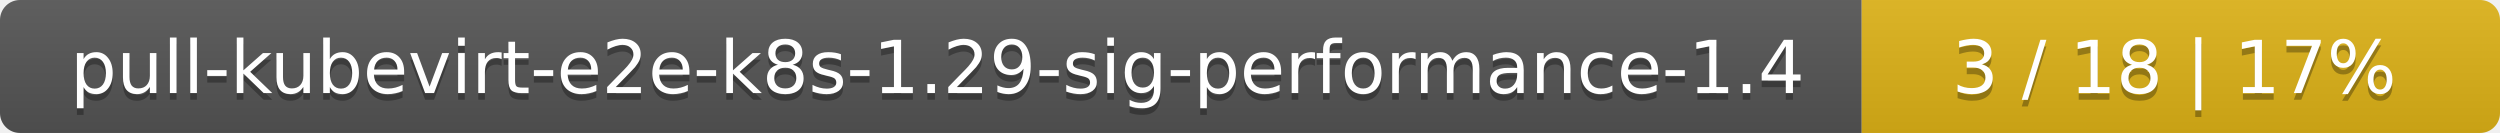
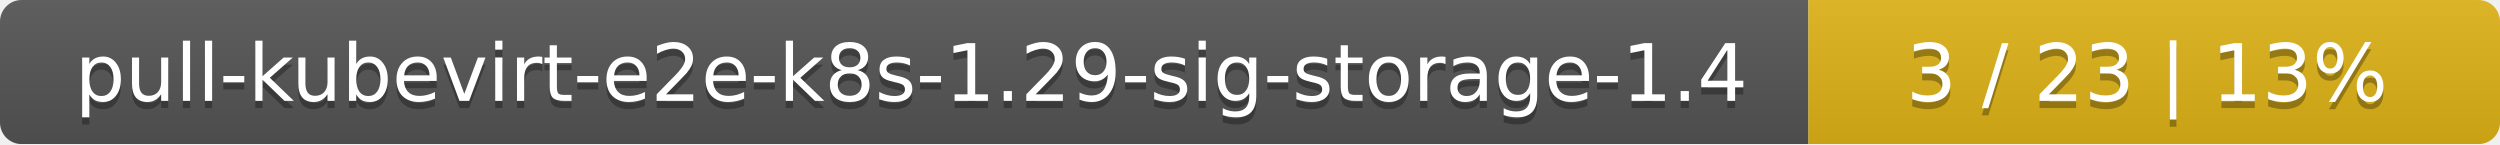
- <svg xmlns="http://www.w3.org/2000/svg" width="376" height="20">
+ <svg xmlns="http://www.w3.org/2000/svg" width="347" height="20">
  <linearGradient id="smooth" x2="0" y2="100%">
    <stop offset="0" stop-color="#bbb" stop-opacity=".1" />
    <stop offset="1" stop-opacity=".1" />
  </linearGradient>
  <mask id="round">
-     <rect width="376" height="20" rx="3" fill="#fff" />
+     <rect width="347" height="20" rx="3" fill="#fff" />
  </mask>
  <g mask="url(#round)">
-     <rect width="280" height="20" fill="#555" />
-     <rect x="280" width="96" height="20" fill="#dfb317" />
-     <rect width="376" height="20" fill="url(#smooth)" />
+     <rect width="251" height="20" fill="#555" />
+     <rect x="251" width="96" height="20" fill="#dfb317" />
+     <rect width="347" height="20" fill="url(#smooth)" />
  </g>
  <g fill="#fff" text-anchor="middle" font-family="DejaVu Sans,Verdana,Geneva,sans-serif" font-size="11">
-     <text x="141" y="15" fill="#010101" fill-opacity=".3">pull-kubevirt-e2e-k8s-1.29-sig-performance-1.4</text>
-     <text x="141" y="14">pull-kubevirt-e2e-k8s-1.29-sig-performance-1.4</text>
-     <text x="327" y="15" fill="#010101" fill-opacity=".3">3 / 18    |    17%</text>
-     <text x="327" y="14">3 / 18    |    17%</text>
+     <text x="126.5" y="15" fill="#010101" fill-opacity=".3">pull-kubevirt-e2e-k8s-1.29-sig-storage-1.4</text>
+     <text x="126.5" y="14">pull-kubevirt-e2e-k8s-1.29-sig-storage-1.4</text>
+     <text x="298" y="15" fill="#010101" fill-opacity=".3">3 / 23    |    13%</text>
+     <text x="298" y="14">3 / 23    |    13%</text>
  </g>
</svg>
